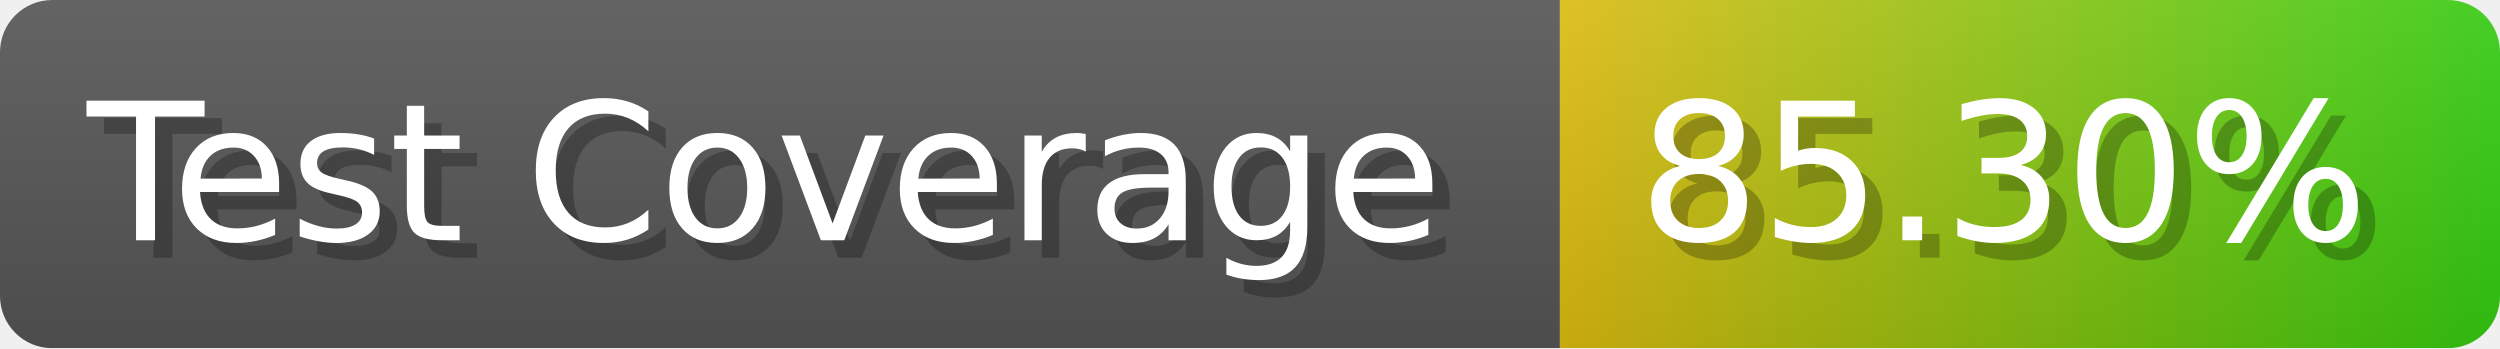
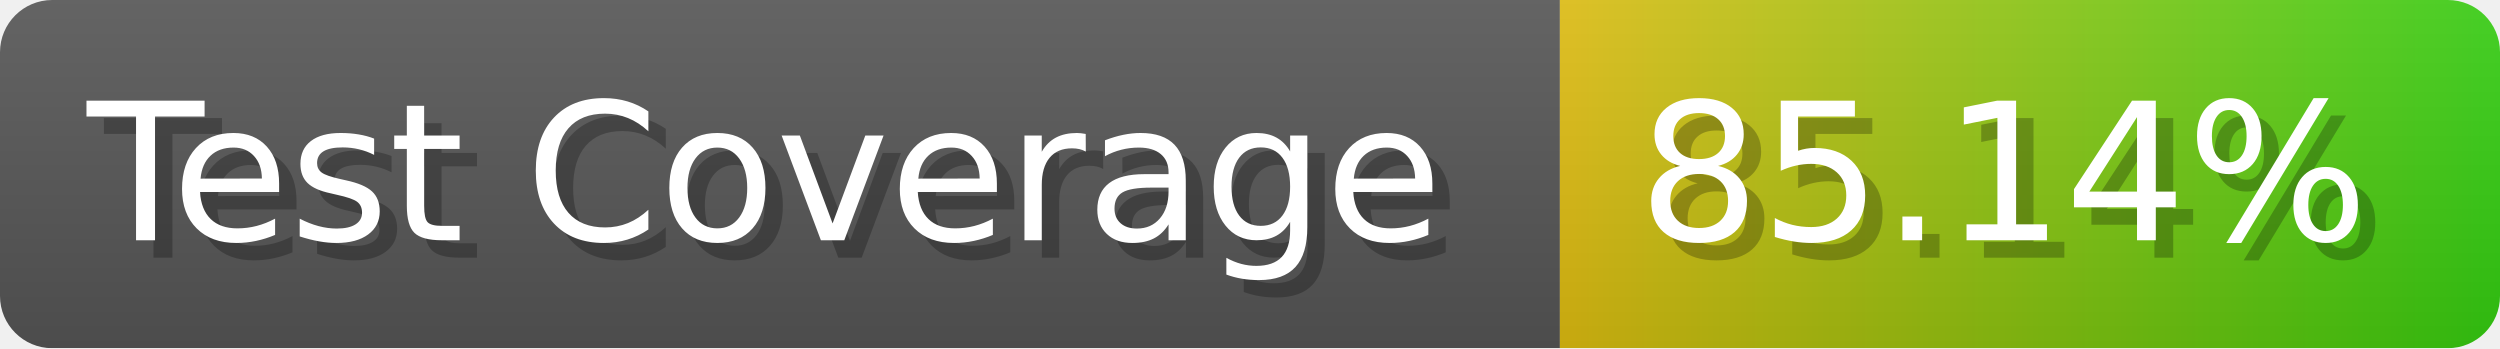
- <svg xmlns="http://www.w3.org/2000/svg" width="143.6" height="20" viewBox="0 0 1436 200" role="img" aria-label="Test Coverage: 85.30%">
+ <svg xmlns="http://www.w3.org/2000/svg" width="143.6" height="20" viewBox="0 0 1436 200" role="img" aria-label="Test Coverage: 85.14%">
  <linearGradient id="a" x2="0" y2="100%">
    <stop offset="0" stop-opacity=".1" stop-color="#EEE" />
    <stop offset="1" stop-opacity=".1" />
  </linearGradient>
  <mask id="m">
    <rect width="1436" height="200" rx="30" fill="#FFF" />
  </mask>
  <g mask="url(#m)">
    <rect width="896" height="200" fill="#555" />
    <rect width="540" height="200" fill="url(#x)" x="896" />
    <rect width="1436" height="200" fill="url(#a)" />
  </g>
  <g aria-hidden="true" fill="#fff" text-anchor="start" font-family="Verdana,DejaVu Sans,sans-serif" font-size="110">
    <text x="60" y="148" textLength="796" fill="#000" opacity="0.25">Test Coverage</text>
    <text x="50" y="138" textLength="796">Test Coverage</text>
-     <text x="951" y="148" textLength="440" fill="#000" opacity="0.25">85.30%</text>
-     <text x="941" y="138" textLength="440">85.30%</text>
+     <text x="951" y="148" textLength="440" fill="#000" opacity="0.25">85.14%</text>
+     <text x="941" y="138" textLength="440">85.14%</text>
  </g>
  <linearGradient id="x" x1="0%" y1="0%" x2="100%" y2="0%">
    <stop offset="0%" style="stop-color:#DB1" />
    <stop offset="100%" style="stop-color:#3C1" />
  </linearGradient>
</svg>
